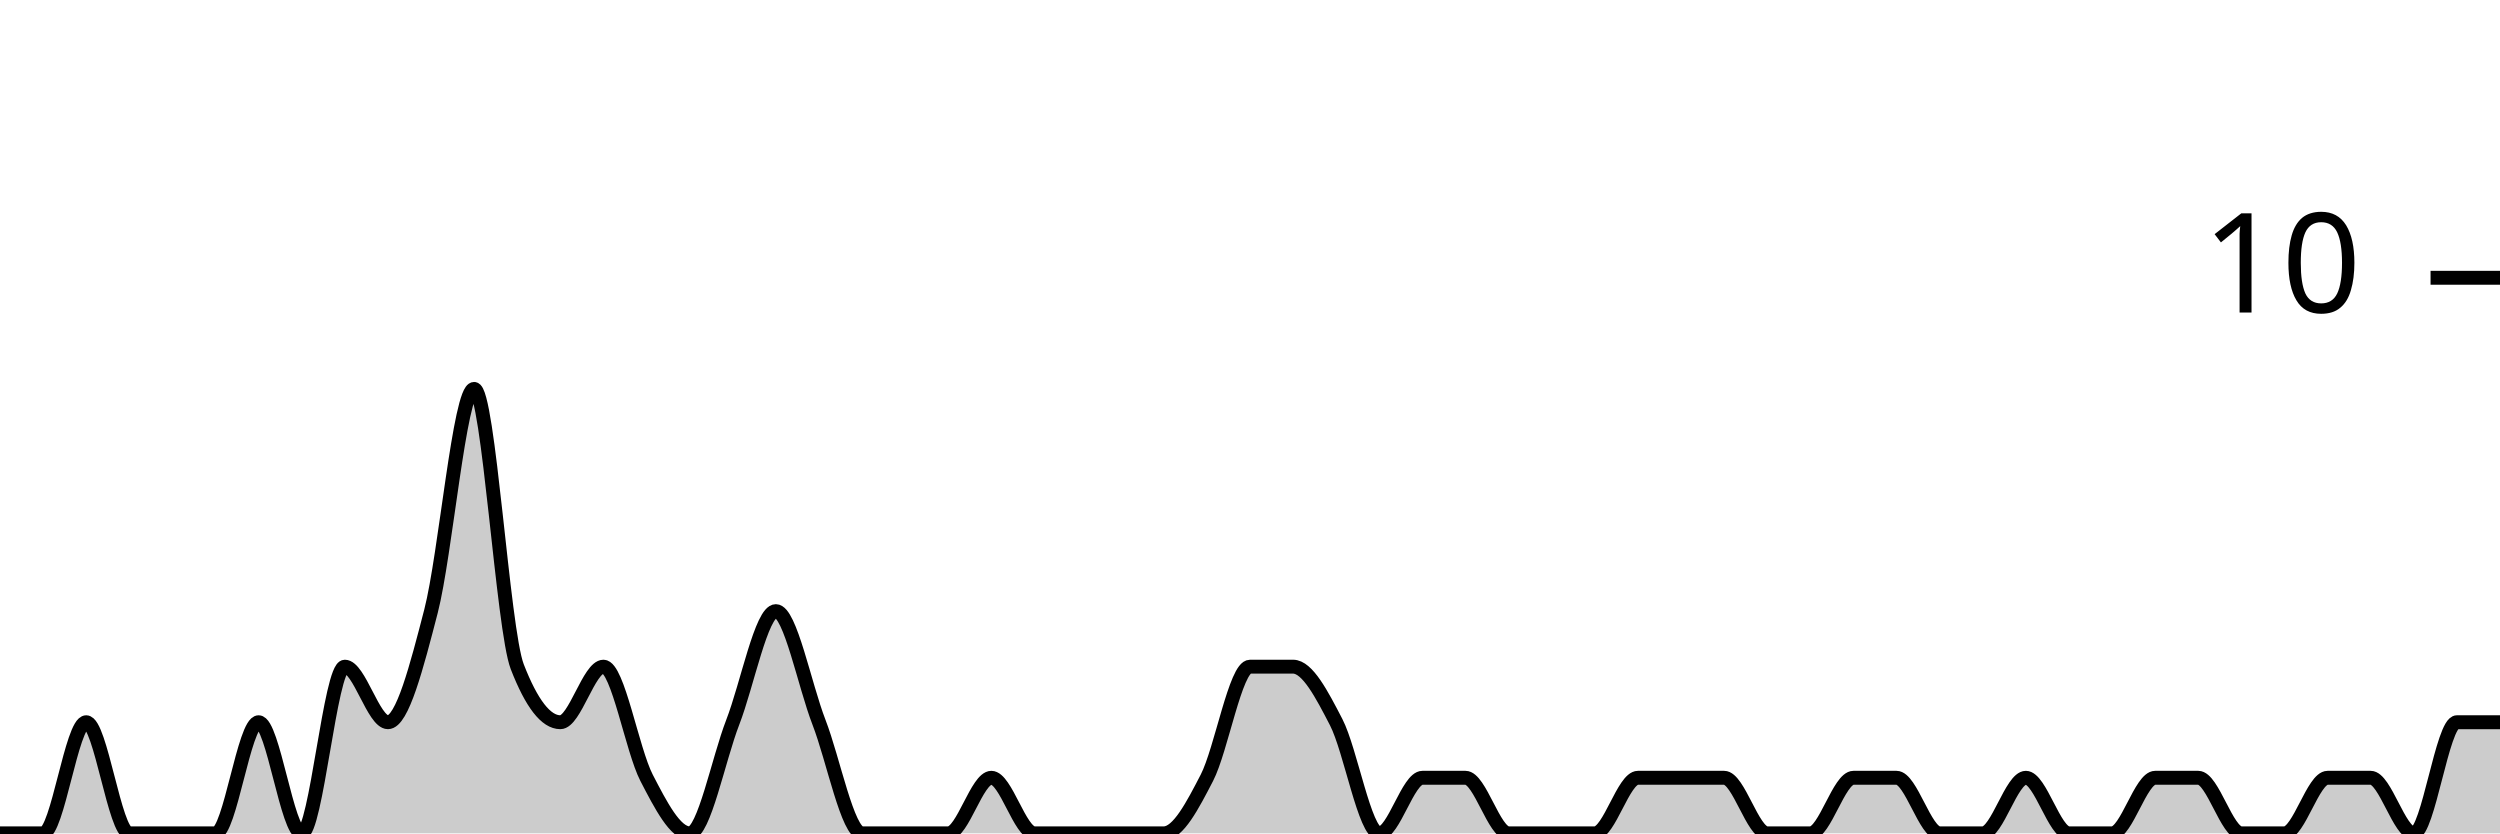
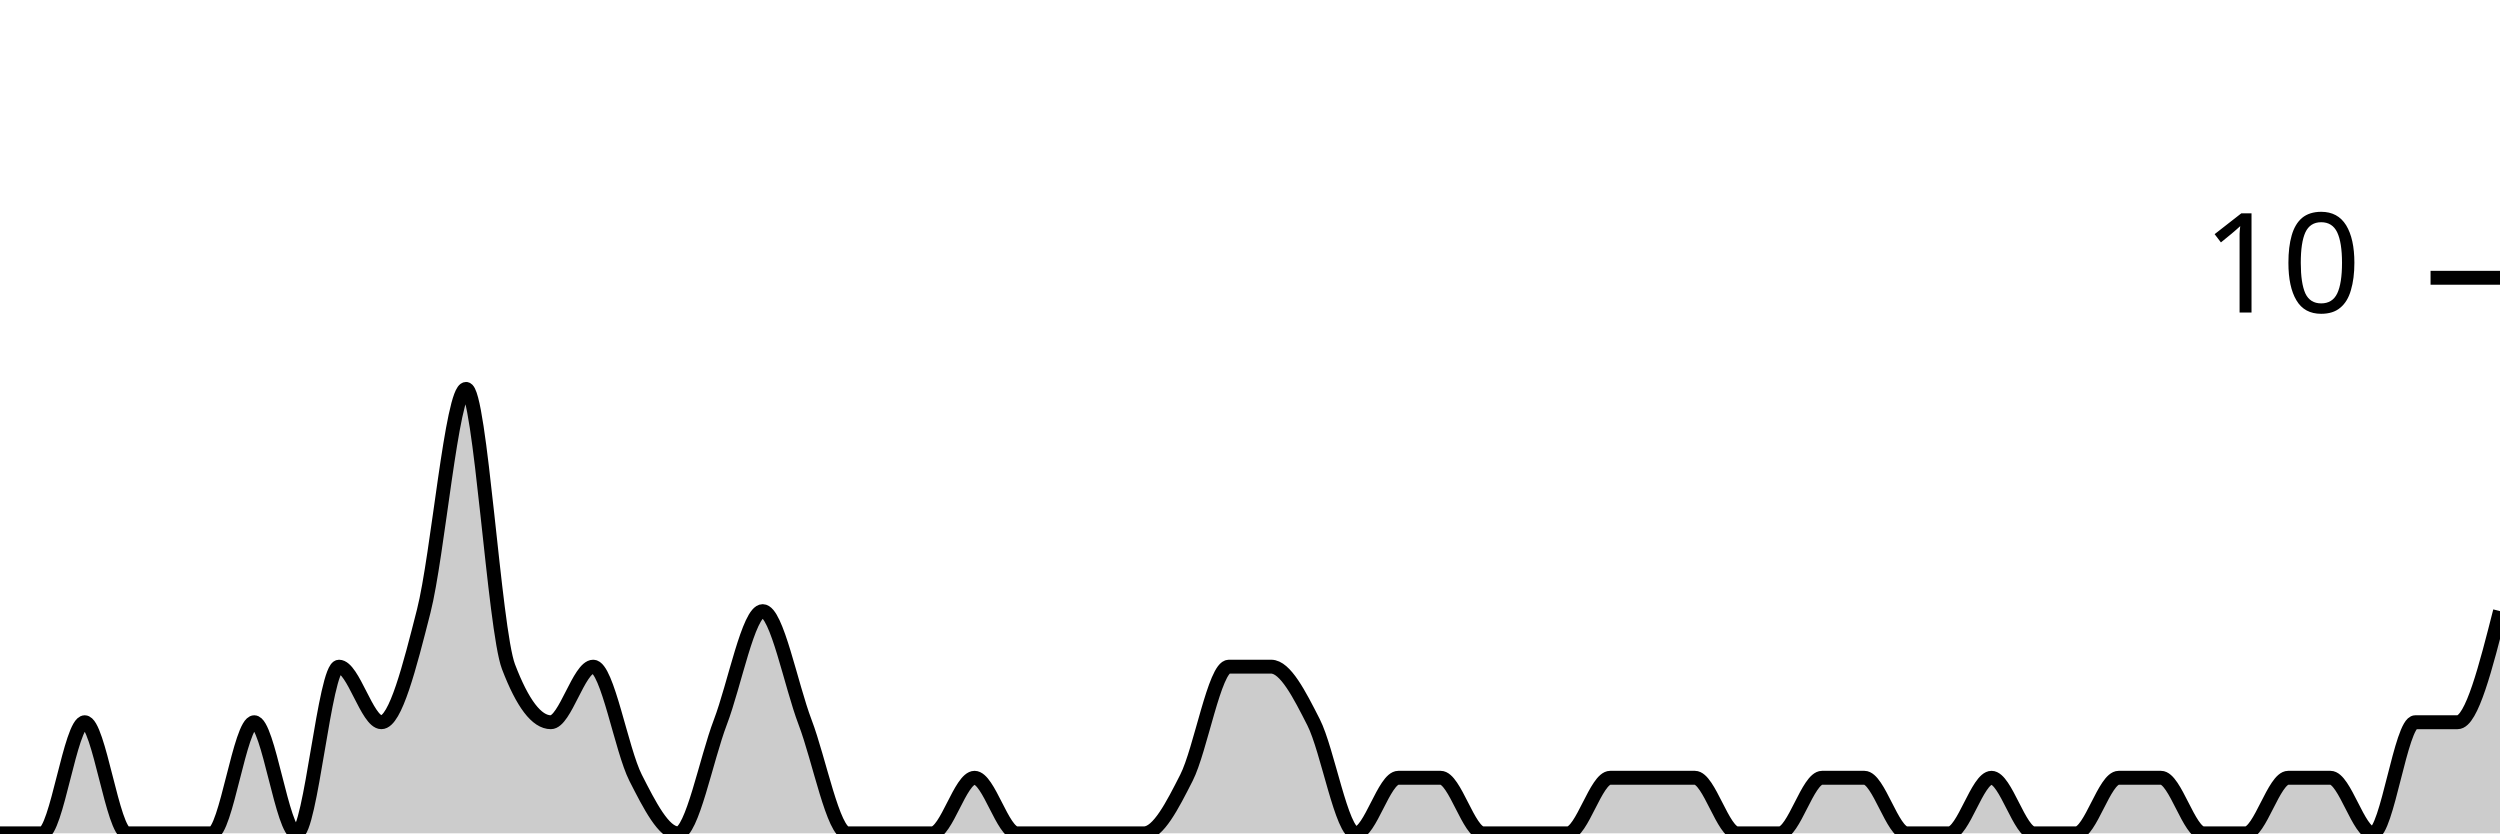
<svg xmlns="http://www.w3.org/2000/svg" viewBox="0 0 180 60">
  <g transform="translate(0,20)">
-     <path class="area" fill="rgba(0, 0, 0, 0.2)" d="M0,40C1.034,40,2.069,40,3.103,40C4.138,40,5.172,32,6.207,32C7.241,32,8.276,40,9.31,40C10.345,40,11.379,40,12.414,40C13.448,40,14.483,40,15.517,40C16.552,40,17.586,32,18.621,32C19.655,32,20.69,40,21.724,40C22.759,40,23.793,28,24.828,28C25.862,28,26.897,32,27.931,32C28.966,32,30,28,31.034,24C32.069,20,33.103,8,34.138,8C35.172,8,36.207,25.333,37.241,28C38.276,30.667,39.31,32,40.345,32C41.379,32,42.414,28,43.448,28C44.483,28,45.517,34,46.552,36C47.586,38,48.621,40,49.655,40C50.69,40,51.724,34.667,52.759,32C53.793,29.333,54.828,24,55.862,24C56.897,24,57.931,29.333,58.966,32C60,34.667,61.034,40,62.069,40C63.103,40,64.138,40,65.172,40C66.207,40,67.241,40,68.276,40C69.31,40,70.345,36,71.379,36C72.414,36,73.448,40,74.483,40C75.517,40,76.552,40,77.586,40C78.621,40,79.655,40,80.69,40C81.724,40,82.759,40,83.793,40C84.828,40,85.862,38,86.897,36C87.931,34,88.966,28,90,28C91.034,28,92.069,28,93.103,28C94.138,28,95.172,30,96.207,32C97.241,34,98.276,40,99.31,40C100.345,40,101.379,36,102.414,36C103.448,36,104.483,36,105.517,36C106.552,36,107.586,40,108.621,40C109.655,40,110.69,40,111.724,40C112.759,40,113.793,40,114.828,40C115.862,40,116.897,36,117.931,36C118.966,36,120,36,121.034,36C122.069,36,123.103,36,124.138,36C125.172,36,126.207,40,127.241,40C128.276,40,129.31,40,130.345,40C131.379,40,132.414,36,133.448,36C134.483,36,135.517,36,136.552,36C137.586,36,138.621,40,139.655,40C140.69,40,141.724,40,142.759,40C143.793,40,144.828,36,145.862,36C146.897,36,147.931,40,148.966,40C150,40,151.034,40,152.069,40C153.103,40,154.138,36,155.172,36C156.207,36,157.241,36,158.276,36C159.31,36,160.345,40,161.379,40C162.414,40,163.448,40,164.483,40C165.517,40,166.552,36,167.586,36C168.621,36,169.655,36,170.69,36C171.724,36,172.759,40,173.793,40C174.828,40,175.862,32,176.897,32C177.931,32,178.966,32,180,32L180,40C178.966,40,177.931,40,176.897,40C175.862,40,174.828,40,173.793,40C172.759,40,171.724,40,170.69,40C169.655,40,168.621,40,167.586,40C166.552,40,165.517,40,164.483,40C163.448,40,162.414,40,161.379,40C160.345,40,159.31,40,158.276,40C157.241,40,156.207,40,155.172,40C154.138,40,153.103,40,152.069,40C151.034,40,150,40,148.966,40C147.931,40,146.897,40,145.862,40C144.828,40,143.793,40,142.759,40C141.724,40,140.69,40,139.655,40C138.621,40,137.586,40,136.552,40C135.517,40,134.483,40,133.448,40C132.414,40,131.379,40,130.345,40C129.31,40,128.276,40,127.241,40C126.207,40,125.172,40,124.138,40C123.103,40,122.069,40,121.034,40C120,40,118.966,40,117.931,40C116.897,40,115.862,40,114.828,40C113.793,40,112.759,40,111.724,40C110.69,40,109.655,40,108.621,40C107.586,40,106.552,40,105.517,40C104.483,40,103.448,40,102.414,40C101.379,40,100.345,40,99.31,40C98.276,40,97.241,40,96.207,40C95.172,40,94.138,40,93.103,40C92.069,40,91.034,40,90,40C88.966,40,87.931,40,86.897,40C85.862,40,84.828,40,83.793,40C82.759,40,81.724,40,80.69,40C79.655,40,78.621,40,77.586,40C76.552,40,75.517,40,74.483,40C73.448,40,72.414,40,71.379,40C70.345,40,69.31,40,68.276,40C67.241,40,66.207,40,65.172,40C64.138,40,63.103,40,62.069,40C61.034,40,60,40,58.966,40C57.931,40,56.897,40,55.862,40C54.828,40,53.793,40,52.759,40C51.724,40,50.69,40,49.655,40C48.621,40,47.586,40,46.552,40C45.517,40,44.483,40,43.448,40C42.414,40,41.379,40,40.345,40C39.31,40,38.276,40,37.241,40C36.207,40,35.172,40,34.138,40C33.103,40,32.069,40,31.034,40C30,40,28.966,40,27.931,40C26.897,40,25.862,40,24.828,40C23.793,40,22.759,40,21.724,40C20.69,40,19.655,40,18.621,40C17.586,40,16.552,40,15.517,40C14.483,40,13.448,40,12.414,40C11.379,40,10.345,40,9.31,40C8.276,40,7.241,40,6.207,40C5.172,40,4.138,40,3.103,40C2.069,40,1.034,40,0,40Z" />
-     <path class="line" stroke="black" fill="none" d="M0,40C1.034,40,2.069,40,3.103,40C4.138,40,5.172,32,6.207,32C7.241,32,8.276,40,9.31,40C10.345,40,11.379,40,12.414,40C13.448,40,14.483,40,15.517,40C16.552,40,17.586,32,18.621,32C19.655,32,20.69,40,21.724,40C22.759,40,23.793,28,24.828,28C25.862,28,26.897,32,27.931,32C28.966,32,30,28,31.034,24C32.069,20,33.103,8,34.138,8C35.172,8,36.207,25.333,37.241,28C38.276,30.667,39.31,32,40.345,32C41.379,32,42.414,28,43.448,28C44.483,28,45.517,34,46.552,36C47.586,38,48.621,40,49.655,40C50.69,40,51.724,34.667,52.759,32C53.793,29.333,54.828,24,55.862,24C56.897,24,57.931,29.333,58.966,32C60,34.667,61.034,40,62.069,40C63.103,40,64.138,40,65.172,40C66.207,40,67.241,40,68.276,40C69.31,40,70.345,36,71.379,36C72.414,36,73.448,40,74.483,40C75.517,40,76.552,40,77.586,40C78.621,40,79.655,40,80.69,40C81.724,40,82.759,40,83.793,40C84.828,40,85.862,38,86.897,36C87.931,34,88.966,28,90,28C91.034,28,92.069,28,93.103,28C94.138,28,95.172,30,96.207,32C97.241,34,98.276,40,99.31,40C100.345,40,101.379,36,102.414,36C103.448,36,104.483,36,105.517,36C106.552,36,107.586,40,108.621,40C109.655,40,110.69,40,111.724,40C112.759,40,113.793,40,114.828,40C115.862,40,116.897,36,117.931,36C118.966,36,120,36,121.034,36C122.069,36,123.103,36,124.138,36C125.172,36,126.207,40,127.241,40C128.276,40,129.31,40,130.345,40C131.379,40,132.414,36,133.448,36C134.483,36,135.517,36,136.552,36C137.586,36,138.621,40,139.655,40C140.69,40,141.724,40,142.759,40C143.793,40,144.828,36,145.862,36C146.897,36,147.931,40,148.966,40C150,40,151.034,40,152.069,40C153.103,40,154.138,36,155.172,36C156.207,36,157.241,36,158.276,36C159.31,36,160.345,40,161.379,40C162.414,40,163.448,40,164.483,40C165.517,40,166.552,36,167.586,36C168.621,36,169.655,36,170.69,36C171.724,36,172.759,40,173.793,40C174.828,40,175.862,32,176.897,32C177.931,32,178.966,32,180,32" />
+     <path class="area" fill="rgba(0, 0, 0, 0.2)" d="M0,40C1.017,40,2.034,40,3.051,40C4.068,40,5.085,32,6.102,32C7.119,32,8.136,40,9.153,40C10.169,40,11.186,40,12.203,40C13.22,40,14.237,40,15.254,40C16.271,40,17.288,32,18.305,32C19.322,32,20.339,40,21.356,40C22.373,40,23.39,28,24.407,28C25.424,28,26.441,32,27.458,32C28.475,32,29.492,28,30.508,24C31.525,20,32.542,8,33.559,8C34.576,8,35.593,25.333,36.61,28C37.627,30.667,38.644,32,39.661,32C40.678,32,41.695,28,42.712,28C43.729,28,44.746,34,45.763,36C46.78,38,47.797,40,48.814,40C49.831,40,50.847,34.667,51.864,32C52.881,29.333,53.898,24,54.915,24C55.932,24,56.949,29.333,57.966,32C58.983,34.667,60,40,61.017,40C62.034,40,63.051,40,64.068,40C65.085,40,66.102,40,67.119,40C68.136,40,69.153,36,70.169,36C71.186,36,72.203,40,73.22,40C74.237,40,75.254,40,76.271,40C77.288,40,78.305,40,79.322,40C80.339,40,81.356,40,82.373,40C83.39,40,84.407,38,85.424,36C86.441,34,87.458,28,88.475,28C89.492,28,90.508,28,91.525,28C92.542,28,93.559,30,94.576,32C95.593,34,96.61,40,97.627,40C98.644,40,99.661,36,100.678,36C101.695,36,102.712,36,103.729,36C104.746,36,105.763,40,106.78,40C107.797,40,108.814,40,109.831,40C110.847,40,111.864,40,112.881,40C113.898,40,114.915,36,115.932,36C116.949,36,117.966,36,118.983,36C120,36,121.017,36,122.034,36C123.051,36,124.068,40,125.085,40C126.102,40,127.119,40,128.136,40C129.153,40,130.169,36,131.186,36C132.203,36,133.22,36,134.237,36C135.254,36,136.271,40,137.288,40C138.305,40,139.322,40,140.339,40C141.356,40,142.373,36,143.39,36C144.407,36,145.424,40,146.441,40C147.458,40,148.475,40,149.492,40C150.508,40,151.525,36,152.542,36C153.559,36,154.576,36,155.593,36C156.61,36,157.627,40,158.644,40C159.661,40,160.678,40,161.695,40C162.712,40,163.729,36,164.746,36C165.763,36,166.78,36,167.797,36C168.814,36,169.831,40,170.847,40C171.864,40,172.881,32,173.898,32C174.915,32,175.932,32,176.949,32C177.966,32,178.983,28,180,24L180,40C178.983,40,177.966,40,176.949,40C175.932,40,174.915,40,173.898,40C172.881,40,171.864,40,170.847,40C169.831,40,168.814,40,167.797,40C166.78,40,165.763,40,164.746,40C163.729,40,162.712,40,161.695,40C160.678,40,159.661,40,158.644,40C157.627,40,156.61,40,155.593,40C154.576,40,153.559,40,152.542,40C151.525,40,150.508,40,149.492,40C148.475,40,147.458,40,146.441,40C145.424,40,144.407,40,143.39,40C142.373,40,141.356,40,140.339,40C139.322,40,138.305,40,137.288,40C136.271,40,135.254,40,134.237,40C133.22,40,132.203,40,131.186,40C130.169,40,129.153,40,128.136,40C127.119,40,126.102,40,125.085,40C124.068,40,123.051,40,122.034,40C121.017,40,120,40,118.983,40C117.966,40,116.949,40,115.932,40C114.915,40,113.898,40,112.881,40C111.864,40,110.847,40,109.831,40C108.814,40,107.797,40,106.78,40C105.763,40,104.746,40,103.729,40C102.712,40,101.695,40,100.678,40C99.661,40,98.644,40,97.627,40C96.61,40,95.593,40,94.576,40C93.559,40,92.542,40,91.525,40C90.508,40,89.492,40,88.475,40C87.458,40,86.441,40,85.424,40C84.407,40,83.39,40,82.373,40C81.356,40,80.339,40,79.322,40C78.305,40,77.288,40,76.271,40C75.254,40,74.237,40,73.22,40C72.203,40,71.186,40,70.169,40C69.153,40,68.136,40,67.119,40C66.102,40,65.085,40,64.068,40C63.051,40,62.034,40,61.017,40C60,40,58.983,40,57.966,40C56.949,40,55.932,40,54.915,40C53.898,40,52.881,40,51.864,40C50.847,40,49.831,40,48.814,40C47.797,40,46.78,40,45.763,40C44.746,40,43.729,40,42.712,40C41.695,40,40.678,40,39.661,40C38.644,40,37.627,40,36.61,40C35.593,40,34.576,40,33.559,40C32.542,40,31.525,40,30.508,40C29.492,40,28.475,40,27.458,40C26.441,40,25.424,40,24.407,40C23.39,40,22.373,40,21.356,40C20.339,40,19.322,40,18.305,40C17.288,40,16.271,40,15.254,40C14.237,40,13.22,40,12.203,40C11.186,40,10.169,40,9.153,40C8.136,40,7.119,40,6.102,40C5.085,40,4.068,40,3.051,40C2.034,40,1.017,40,0,40Z" />
+     <path class="line" stroke="black" fill="none" d="M0,40C1.017,40,2.034,40,3.051,40C4.068,40,5.085,32,6.102,32C7.119,32,8.136,40,9.153,40C10.169,40,11.186,40,12.203,40C13.22,40,14.237,40,15.254,40C16.271,40,17.288,32,18.305,32C19.322,32,20.339,40,21.356,40C22.373,40,23.39,28,24.407,28C25.424,28,26.441,32,27.458,32C28.475,32,29.492,28,30.508,24C31.525,20,32.542,8,33.559,8C34.576,8,35.593,25.333,36.61,28C37.627,30.667,38.644,32,39.661,32C40.678,32,41.695,28,42.712,28C43.729,28,44.746,34,45.763,36C46.78,38,47.797,40,48.814,40C49.831,40,50.847,34.667,51.864,32C52.881,29.333,53.898,24,54.915,24C55.932,24,56.949,29.333,57.966,32C58.983,34.667,60,40,61.017,40C62.034,40,63.051,40,64.068,40C65.085,40,66.102,40,67.119,40C68.136,40,69.153,36,70.169,36C71.186,36,72.203,40,73.22,40C74.237,40,75.254,40,76.271,40C77.288,40,78.305,40,79.322,40C80.339,40,81.356,40,82.373,40C83.39,40,84.407,38,85.424,36C86.441,34,87.458,28,88.475,28C89.492,28,90.508,28,91.525,28C92.542,28,93.559,30,94.576,32C95.593,34,96.61,40,97.627,40C98.644,40,99.661,36,100.678,36C101.695,36,102.712,36,103.729,36C104.746,36,105.763,40,106.78,40C107.797,40,108.814,40,109.831,40C110.847,40,111.864,40,112.881,40C113.898,40,114.915,36,115.932,36C116.949,36,117.966,36,118.983,36C120,36,121.017,36,122.034,36C123.051,36,124.068,40,125.085,40C126.102,40,127.119,40,128.136,40C129.153,40,130.169,36,131.186,36C132.203,36,133.22,36,134.237,36C135.254,36,136.271,40,137.288,40C138.305,40,139.322,40,140.339,40C141.356,40,142.373,36,143.39,36C144.407,36,145.424,40,146.441,40C147.458,40,148.475,40,149.492,40C150.508,40,151.525,36,152.542,36C153.559,36,154.576,36,155.593,36C156.61,36,157.627,40,158.644,40C159.661,40,160.678,40,161.695,40C162.712,40,163.729,36,164.746,36C165.763,36,166.78,36,167.797,36C168.814,36,169.831,40,170.847,40C171.864,40,172.881,32,173.898,32C174.915,32,175.932,32,176.949,32C177.966,32,178.983,28,180,24" />
    <path class="axis-ceiling" stroke-width="1" stroke="black" fill="none" d="M175,0L180,0" />
    <text class="axis-ceiling-label" font-family="sans-serif" text-anchor="end" font-size="10px" x="170" y="2.5">10</text>
  </g>
</svg>
